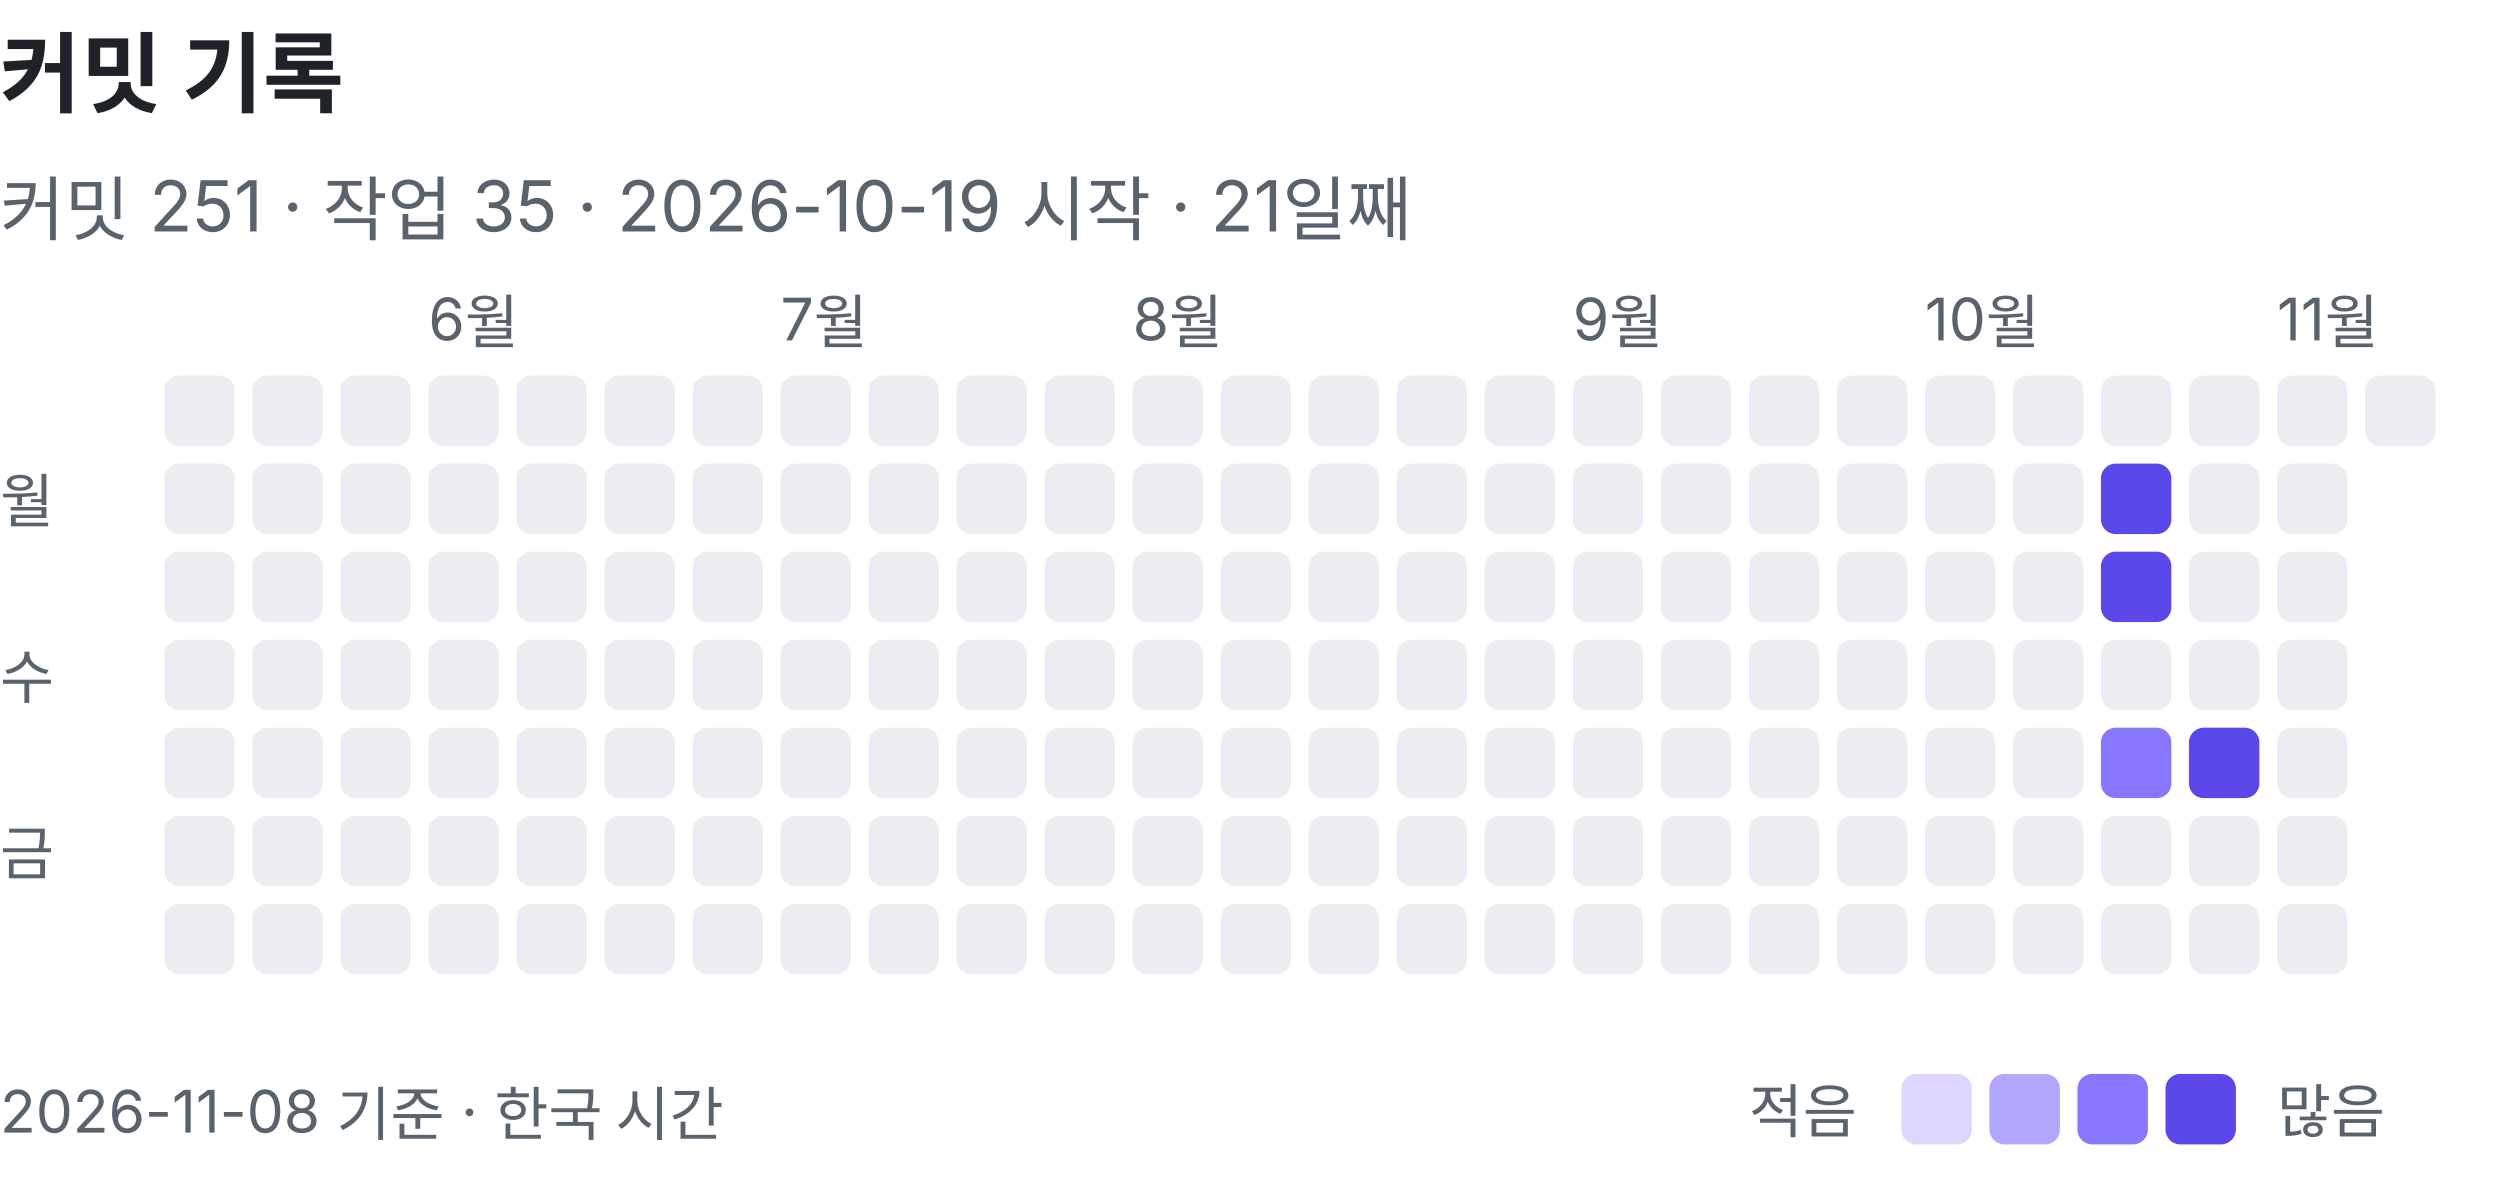
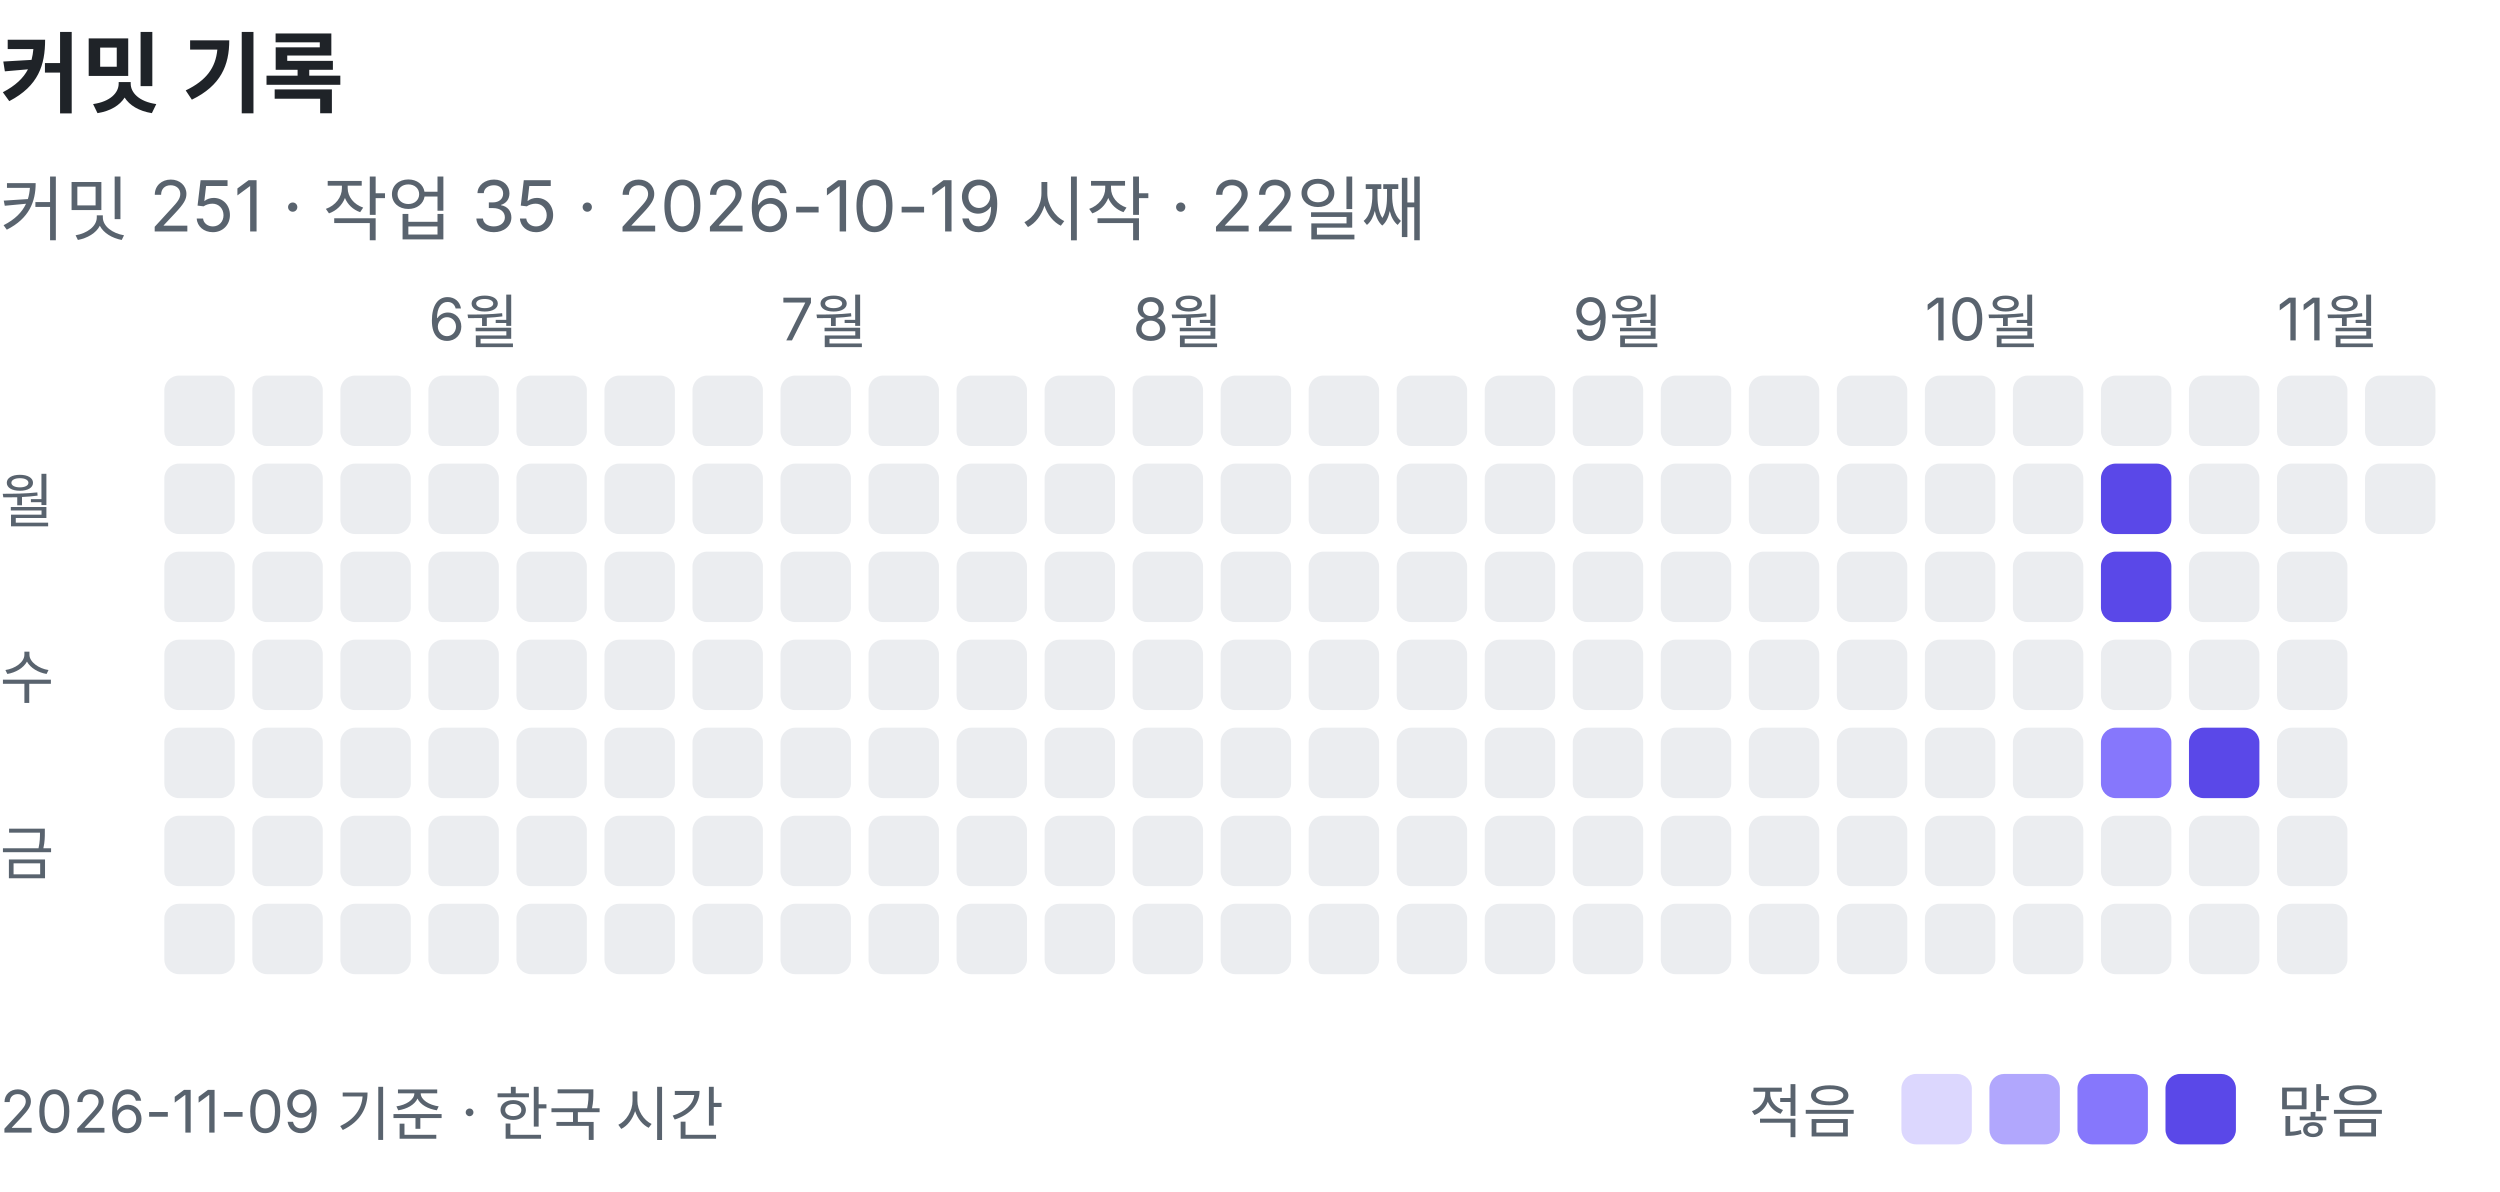
<svg xmlns="http://www.w3.org/2000/svg" width="426" height="203" viewBox="0 0 426 203" role="img" aria-label="커밋 기록: 커밋 251, 작업 35">
  <text x="0" y="18" font-family="-apple-system, BlinkMacSystemFont, 'Segoe UI', 'Apple SD Gothic Neo', 'Noto Sans KR', sans-serif" font-size="15" font-weight="600" fill="#1f2328">커밋 기록</text>
-   <text x="0" y="40" font-family="-apple-system, BlinkMacSystemFont, 'Segoe UI', 'Apple SD Gothic Neo', 'Noto Sans KR', sans-serif" font-size="12" fill="#59636e">커밋 251 · 작업 35 · 2026-10-19 시작 · 21일째</text>
+   <text x="0" y="40" font-family="-apple-system, BlinkMacSystemFont, 'Segoe UI', 'Apple SD Gothic Neo', 'Noto Sans KR', sans-serif" font-size="12" fill="#59636e">커밋 251 · 작업 35 · 2026-10-19 시작 · 22일째</text>
  <rect x="28" y="64" width="12" height="12" rx="2.5" fill="#ebedf0" />
  <rect x="28" y="79" width="12" height="12" rx="2.5" fill="#ebedf0" />
  <rect x="28" y="94" width="12" height="12" rx="2.5" fill="#ebedf0" />
  <rect x="28" y="109" width="12" height="12" rx="2.5" fill="#ebedf0" />
  <rect x="28" y="124" width="12" height="12" rx="2.5" fill="#ebedf0" />
  <rect x="28" y="139" width="12" height="12" rx="2.5" fill="#ebedf0" />
  <rect x="28" y="154" width="12" height="12" rx="2.5" fill="#ebedf0" />
  <rect x="43" y="64" width="12" height="12" rx="2.5" fill="#ebedf0" />
  <rect x="43" y="79" width="12" height="12" rx="2.5" fill="#ebedf0" />
  <rect x="43" y="94" width="12" height="12" rx="2.5" fill="#ebedf0" />
  <rect x="43" y="109" width="12" height="12" rx="2.5" fill="#ebedf0" />
  <rect x="43" y="124" width="12" height="12" rx="2.5" fill="#ebedf0" />
  <rect x="43" y="139" width="12" height="12" rx="2.5" fill="#ebedf0" />
  <rect x="43" y="154" width="12" height="12" rx="2.5" fill="#ebedf0" />
  <rect x="58" y="64" width="12" height="12" rx="2.5" fill="#ebedf0" />
  <rect x="58" y="79" width="12" height="12" rx="2.5" fill="#ebedf0" />
  <rect x="58" y="94" width="12" height="12" rx="2.5" fill="#ebedf0" />
  <rect x="58" y="109" width="12" height="12" rx="2.5" fill="#ebedf0" />
  <rect x="58" y="124" width="12" height="12" rx="2.5" fill="#ebedf0" />
  <rect x="58" y="139" width="12" height="12" rx="2.5" fill="#ebedf0" />
  <rect x="58" y="154" width="12" height="12" rx="2.5" fill="#ebedf0" />
  <text x="73" y="58" font-family="-apple-system, BlinkMacSystemFont, 'Segoe UI', 'Apple SD Gothic Neo', 'Noto Sans KR', sans-serif" font-size="10" fill="#59636e">6월</text>
  <rect x="73" y="64" width="12" height="12" rx="2.5" fill="#ebedf0" />
  <rect x="73" y="79" width="12" height="12" rx="2.5" fill="#ebedf0" />
  <rect x="73" y="94" width="12" height="12" rx="2.5" fill="#ebedf0" />
  <rect x="73" y="109" width="12" height="12" rx="2.5" fill="#ebedf0" />
  <rect x="73" y="124" width="12" height="12" rx="2.5" fill="#ebedf0" />
  <rect x="73" y="139" width="12" height="12" rx="2.5" fill="#ebedf0" />
  <rect x="73" y="154" width="12" height="12" rx="2.5" fill="#ebedf0" />
  <rect x="88" y="64" width="12" height="12" rx="2.5" fill="#ebedf0" />
  <rect x="88" y="79" width="12" height="12" rx="2.5" fill="#ebedf0" />
  <rect x="88" y="94" width="12" height="12" rx="2.5" fill="#ebedf0" />
  <rect x="88" y="109" width="12" height="12" rx="2.5" fill="#ebedf0" />
  <rect x="88" y="124" width="12" height="12" rx="2.5" fill="#ebedf0" />
  <rect x="88" y="139" width="12" height="12" rx="2.5" fill="#ebedf0" />
  <rect x="88" y="154" width="12" height="12" rx="2.5" fill="#ebedf0" />
  <rect x="103" y="64" width="12" height="12" rx="2.5" fill="#ebedf0" />
  <rect x="103" y="79" width="12" height="12" rx="2.5" fill="#ebedf0" />
  <rect x="103" y="94" width="12" height="12" rx="2.5" fill="#ebedf0" />
  <rect x="103" y="109" width="12" height="12" rx="2.5" fill="#ebedf0" />
  <rect x="103" y="124" width="12" height="12" rx="2.5" fill="#ebedf0" />
  <rect x="103" y="139" width="12" height="12" rx="2.5" fill="#ebedf0" />
  <rect x="103" y="154" width="12" height="12" rx="2.5" fill="#ebedf0" />
  <rect x="118" y="64" width="12" height="12" rx="2.5" fill="#ebedf0" />
  <rect x="118" y="79" width="12" height="12" rx="2.5" fill="#ebedf0" />
  <rect x="118" y="94" width="12" height="12" rx="2.5" fill="#ebedf0" />
  <rect x="118" y="109" width="12" height="12" rx="2.5" fill="#ebedf0" />
  <rect x="118" y="124" width="12" height="12" rx="2.5" fill="#ebedf0" />
  <rect x="118" y="139" width="12" height="12" rx="2.5" fill="#ebedf0" />
  <rect x="118" y="154" width="12" height="12" rx="2.5" fill="#ebedf0" />
  <text x="133" y="58" font-family="-apple-system, BlinkMacSystemFont, 'Segoe UI', 'Apple SD Gothic Neo', 'Noto Sans KR', sans-serif" font-size="10" fill="#59636e">7월</text>
  <rect x="133" y="64" width="12" height="12" rx="2.5" fill="#ebedf0" />
  <rect x="133" y="79" width="12" height="12" rx="2.5" fill="#ebedf0" />
  <rect x="133" y="94" width="12" height="12" rx="2.5" fill="#ebedf0" />
  <rect x="133" y="109" width="12" height="12" rx="2.5" fill="#ebedf0" />
  <rect x="133" y="124" width="12" height="12" rx="2.5" fill="#ebedf0" />
  <rect x="133" y="139" width="12" height="12" rx="2.5" fill="#ebedf0" />
  <rect x="133" y="154" width="12" height="12" rx="2.5" fill="#ebedf0" />
  <rect x="148" y="64" width="12" height="12" rx="2.5" fill="#ebedf0" />
  <rect x="148" y="79" width="12" height="12" rx="2.5" fill="#ebedf0" />
  <rect x="148" y="94" width="12" height="12" rx="2.5" fill="#ebedf0" />
  <rect x="148" y="109" width="12" height="12" rx="2.5" fill="#ebedf0" />
  <rect x="148" y="124" width="12" height="12" rx="2.5" fill="#ebedf0" />
  <rect x="148" y="139" width="12" height="12" rx="2.5" fill="#ebedf0" />
  <rect x="148" y="154" width="12" height="12" rx="2.5" fill="#ebedf0" />
  <rect x="163" y="64" width="12" height="12" rx="2.5" fill="#ebedf0" />
  <rect x="163" y="79" width="12" height="12" rx="2.5" fill="#ebedf0" />
  <rect x="163" y="94" width="12" height="12" rx="2.5" fill="#ebedf0" />
  <rect x="163" y="109" width="12" height="12" rx="2.5" fill="#ebedf0" />
  <rect x="163" y="124" width="12" height="12" rx="2.5" fill="#ebedf0" />
  <rect x="163" y="139" width="12" height="12" rx="2.5" fill="#ebedf0" />
  <rect x="163" y="154" width="12" height="12" rx="2.5" fill="#ebedf0" />
  <rect x="178" y="64" width="12" height="12" rx="2.5" fill="#ebedf0" />
  <rect x="178" y="79" width="12" height="12" rx="2.5" fill="#ebedf0" />
  <rect x="178" y="94" width="12" height="12" rx="2.5" fill="#ebedf0" />
  <rect x="178" y="109" width="12" height="12" rx="2.5" fill="#ebedf0" />
  <rect x="178" y="124" width="12" height="12" rx="2.5" fill="#ebedf0" />
  <rect x="178" y="139" width="12" height="12" rx="2.5" fill="#ebedf0" />
  <rect x="178" y="154" width="12" height="12" rx="2.5" fill="#ebedf0" />
  <text x="193" y="58" font-family="-apple-system, BlinkMacSystemFont, 'Segoe UI', 'Apple SD Gothic Neo', 'Noto Sans KR', sans-serif" font-size="10" fill="#59636e">8월</text>
  <rect x="193" y="64" width="12" height="12" rx="2.5" fill="#ebedf0" />
  <rect x="193" y="79" width="12" height="12" rx="2.5" fill="#ebedf0" />
  <rect x="193" y="94" width="12" height="12" rx="2.5" fill="#ebedf0" />
  <rect x="193" y="109" width="12" height="12" rx="2.5" fill="#ebedf0" />
  <rect x="193" y="124" width="12" height="12" rx="2.5" fill="#ebedf0" />
  <rect x="193" y="139" width="12" height="12" rx="2.5" fill="#ebedf0" />
  <rect x="193" y="154" width="12" height="12" rx="2.5" fill="#ebedf0" />
  <rect x="208" y="64" width="12" height="12" rx="2.5" fill="#ebedf0" />
  <rect x="208" y="79" width="12" height="12" rx="2.5" fill="#ebedf0" />
  <rect x="208" y="94" width="12" height="12" rx="2.5" fill="#ebedf0" />
  <rect x="208" y="109" width="12" height="12" rx="2.5" fill="#ebedf0" />
  <rect x="208" y="124" width="12" height="12" rx="2.5" fill="#ebedf0" />
  <rect x="208" y="139" width="12" height="12" rx="2.5" fill="#ebedf0" />
  <rect x="208" y="154" width="12" height="12" rx="2.5" fill="#ebedf0" />
  <rect x="223" y="64" width="12" height="12" rx="2.5" fill="#ebedf0" />
  <rect x="223" y="79" width="12" height="12" rx="2.5" fill="#ebedf0" />
  <rect x="223" y="94" width="12" height="12" rx="2.5" fill="#ebedf0" />
  <rect x="223" y="109" width="12" height="12" rx="2.5" fill="#ebedf0" />
  <rect x="223" y="124" width="12" height="12" rx="2.5" fill="#ebedf0" />
  <rect x="223" y="139" width="12" height="12" rx="2.5" fill="#ebedf0" />
  <rect x="223" y="154" width="12" height="12" rx="2.5" fill="#ebedf0" />
  <rect x="238" y="64" width="12" height="12" rx="2.5" fill="#ebedf0" />
  <rect x="238" y="79" width="12" height="12" rx="2.5" fill="#ebedf0" />
  <rect x="238" y="94" width="12" height="12" rx="2.5" fill="#ebedf0" />
  <rect x="238" y="109" width="12" height="12" rx="2.5" fill="#ebedf0" />
  <rect x="238" y="124" width="12" height="12" rx="2.5" fill="#ebedf0" />
  <rect x="238" y="139" width="12" height="12" rx="2.5" fill="#ebedf0" />
  <rect x="238" y="154" width="12" height="12" rx="2.5" fill="#ebedf0" />
  <rect x="253" y="64" width="12" height="12" rx="2.5" fill="#ebedf0" />
  <rect x="253" y="79" width="12" height="12" rx="2.5" fill="#ebedf0" />
  <rect x="253" y="94" width="12" height="12" rx="2.5" fill="#ebedf0" />
  <rect x="253" y="109" width="12" height="12" rx="2.5" fill="#ebedf0" />
  <rect x="253" y="124" width="12" height="12" rx="2.5" fill="#ebedf0" />
  <rect x="253" y="139" width="12" height="12" rx="2.5" fill="#ebedf0" />
  <rect x="253" y="154" width="12" height="12" rx="2.5" fill="#ebedf0" />
  <text x="268" y="58" font-family="-apple-system, BlinkMacSystemFont, 'Segoe UI', 'Apple SD Gothic Neo', 'Noto Sans KR', sans-serif" font-size="10" fill="#59636e">9월</text>
  <rect x="268" y="64" width="12" height="12" rx="2.5" fill="#ebedf0" />
  <rect x="268" y="79" width="12" height="12" rx="2.5" fill="#ebedf0" />
  <rect x="268" y="94" width="12" height="12" rx="2.5" fill="#ebedf0" />
  <rect x="268" y="109" width="12" height="12" rx="2.5" fill="#ebedf0" />
  <rect x="268" y="124" width="12" height="12" rx="2.5" fill="#ebedf0" />
  <rect x="268" y="139" width="12" height="12" rx="2.5" fill="#ebedf0" />
  <rect x="268" y="154" width="12" height="12" rx="2.5" fill="#ebedf0" />
  <rect x="283" y="64" width="12" height="12" rx="2.5" fill="#ebedf0" />
  <rect x="283" y="79" width="12" height="12" rx="2.5" fill="#ebedf0" />
  <rect x="283" y="94" width="12" height="12" rx="2.5" fill="#ebedf0" />
  <rect x="283" y="109" width="12" height="12" rx="2.5" fill="#ebedf0" />
  <rect x="283" y="124" width="12" height="12" rx="2.5" fill="#ebedf0" />
  <rect x="283" y="139" width="12" height="12" rx="2.5" fill="#ebedf0" />
  <rect x="283" y="154" width="12" height="12" rx="2.5" fill="#ebedf0" />
  <rect x="298" y="64" width="12" height="12" rx="2.5" fill="#ebedf0" />
  <rect x="298" y="79" width="12" height="12" rx="2.5" fill="#ebedf0" />
  <rect x="298" y="94" width="12" height="12" rx="2.5" fill="#ebedf0" />
  <rect x="298" y="109" width="12" height="12" rx="2.5" fill="#ebedf0" />
  <rect x="298" y="124" width="12" height="12" rx="2.5" fill="#ebedf0" />
  <rect x="298" y="139" width="12" height="12" rx="2.5" fill="#ebedf0" />
  <rect x="298" y="154" width="12" height="12" rx="2.5" fill="#ebedf0" />
  <rect x="313" y="64" width="12" height="12" rx="2.5" fill="#ebedf0" />
  <rect x="313" y="79" width="12" height="12" rx="2.5" fill="#ebedf0" />
  <rect x="313" y="94" width="12" height="12" rx="2.5" fill="#ebedf0" />
  <rect x="313" y="109" width="12" height="12" rx="2.5" fill="#ebedf0" />
  <rect x="313" y="124" width="12" height="12" rx="2.5" fill="#ebedf0" />
  <rect x="313" y="139" width="12" height="12" rx="2.5" fill="#ebedf0" />
  <rect x="313" y="154" width="12" height="12" rx="2.5" fill="#ebedf0" />
  <text x="328" y="58" font-family="-apple-system, BlinkMacSystemFont, 'Segoe UI', 'Apple SD Gothic Neo', 'Noto Sans KR', sans-serif" font-size="10" fill="#59636e">10월</text>
  <rect x="328" y="64" width="12" height="12" rx="2.5" fill="#ebedf0" />
  <rect x="328" y="79" width="12" height="12" rx="2.5" fill="#ebedf0" />
  <rect x="328" y="94" width="12" height="12" rx="2.5" fill="#ebedf0" />
  <rect x="328" y="109" width="12" height="12" rx="2.5" fill="#ebedf0" />
  <rect x="328" y="124" width="12" height="12" rx="2.5" fill="#ebedf0" />
  <rect x="328" y="139" width="12" height="12" rx="2.5" fill="#ebedf0" />
  <rect x="328" y="154" width="12" height="12" rx="2.5" fill="#ebedf0" />
  <rect x="343" y="64" width="12" height="12" rx="2.5" fill="#ebedf0" />
  <rect x="343" y="79" width="12" height="12" rx="2.5" fill="#ebedf0" />
  <rect x="343" y="94" width="12" height="12" rx="2.5" fill="#ebedf0" />
  <rect x="343" y="109" width="12" height="12" rx="2.5" fill="#ebedf0" />
  <rect x="343" y="124" width="12" height="12" rx="2.5" fill="#ebedf0" />
  <rect x="343" y="139" width="12" height="12" rx="2.5" fill="#ebedf0" />
  <rect x="343" y="154" width="12" height="12" rx="2.5" fill="#ebedf0" />
  <rect x="358" y="64" width="12" height="12" rx="2.5" fill="#ebedf0" />
  <rect x="358" y="79" width="12" height="12" rx="2.5" fill="#5a48e8" />
  <rect x="358" y="94" width="12" height="12" rx="2.5" fill="#5a48e8" />
  <rect x="358" y="109" width="12" height="12" rx="2.5" fill="#ebedf0" />
  <rect x="358" y="124" width="12" height="12" rx="2.5" fill="#8677fc" />
  <rect x="358" y="139" width="12" height="12" rx="2.5" fill="#ebedf0" />
  <rect x="358" y="154" width="12" height="12" rx="2.5" fill="#ebedf0" />
  <rect x="373" y="64" width="12" height="12" rx="2.5" fill="#ebedf0" />
  <rect x="373" y="79" width="12" height="12" rx="2.5" fill="#ebedf0" />
  <rect x="373" y="94" width="12" height="12" rx="2.5" fill="#ebedf0" />
  <rect x="373" y="109" width="12" height="12" rx="2.5" fill="#ebedf0" />
  <rect x="373" y="124" width="12" height="12" rx="2.5" fill="#5a48e8" />
  <rect x="373" y="139" width="12" height="12" rx="2.5" fill="#ebedf0" />
  <rect x="373" y="154" width="12" height="12" rx="2.5" fill="#ebedf0" />
  <text x="388" y="58" font-family="-apple-system, BlinkMacSystemFont, 'Segoe UI', 'Apple SD Gothic Neo', 'Noto Sans KR', sans-serif" font-size="10" fill="#59636e">11월</text>
  <rect x="388" y="64" width="12" height="12" rx="2.5" fill="#ebedf0" />
  <rect x="388" y="79" width="12" height="12" rx="2.5" fill="#ebedf0" />
  <rect x="388" y="94" width="12" height="12" rx="2.5" fill="#ebedf0" />
  <rect x="388" y="109" width="12" height="12" rx="2.5" fill="#ebedf0" />
  <rect x="388" y="124" width="12" height="12" rx="2.5" fill="#ebedf0" />
  <rect x="388" y="139" width="12" height="12" rx="2.5" fill="#ebedf0" />
  <rect x="388" y="154" width="12" height="12" rx="2.5" fill="#ebedf0" />
  <rect x="403" y="64" width="12" height="12" rx="2.5" fill="#ebedf0" />
+   <rect x="403" y="79" width="12" height="12" rx="2.5" fill="#ebedf0" />
  <text x="0" y="89" font-family="-apple-system, BlinkMacSystemFont, 'Segoe UI', 'Apple SD Gothic Neo', 'Noto Sans KR', sans-serif" font-size="10" fill="#59636e">월</text>
  <text x="0" y="119" font-family="-apple-system, BlinkMacSystemFont, 'Segoe UI', 'Apple SD Gothic Neo', 'Noto Sans KR', sans-serif" font-size="10" fill="#59636e">수</text>
  <text x="0" y="149" font-family="-apple-system, BlinkMacSystemFont, 'Segoe UI', 'Apple SD Gothic Neo', 'Noto Sans KR', sans-serif" font-size="10" fill="#59636e">금</text>
  <text x="298" y="193" font-family="-apple-system, BlinkMacSystemFont, 'Segoe UI', 'Apple SD Gothic Neo', 'Noto Sans KR', sans-serif" font-size="10" fill="#59636e">적음</text>
  <rect x="324" y="183" width="12" height="12" rx="2.5" fill="#dcd7fe" />
  <rect x="339" y="183" width="12" height="12" rx="2.5" fill="#b1a7fd" />
  <rect x="354" y="183" width="12" height="12" rx="2.5" fill="#8677fc" />
  <rect x="369" y="183" width="12" height="12" rx="2.5" fill="#5a48e8" />
  <text x="388" y="193" font-family="-apple-system, BlinkMacSystemFont, 'Segoe UI', 'Apple SD Gothic Neo', 'Noto Sans KR', sans-serif" font-size="10" fill="#59636e">많음</text>
-   <text x="0" y="193" font-family="-apple-system, BlinkMacSystemFont, 'Segoe UI', 'Apple SD Gothic Neo', 'Noto Sans KR', sans-serif" font-size="10" fill="#59636e">2026-11-08 기준 · 한국 시간</text>
+   <text x="0" y="193" font-family="-apple-system, BlinkMacSystemFont, 'Segoe UI', 'Apple SD Gothic Neo', 'Noto Sans KR', sans-serif" font-size="10" fill="#59636e">2026-11-09 기준 · 한국 시간</text>
</svg>
